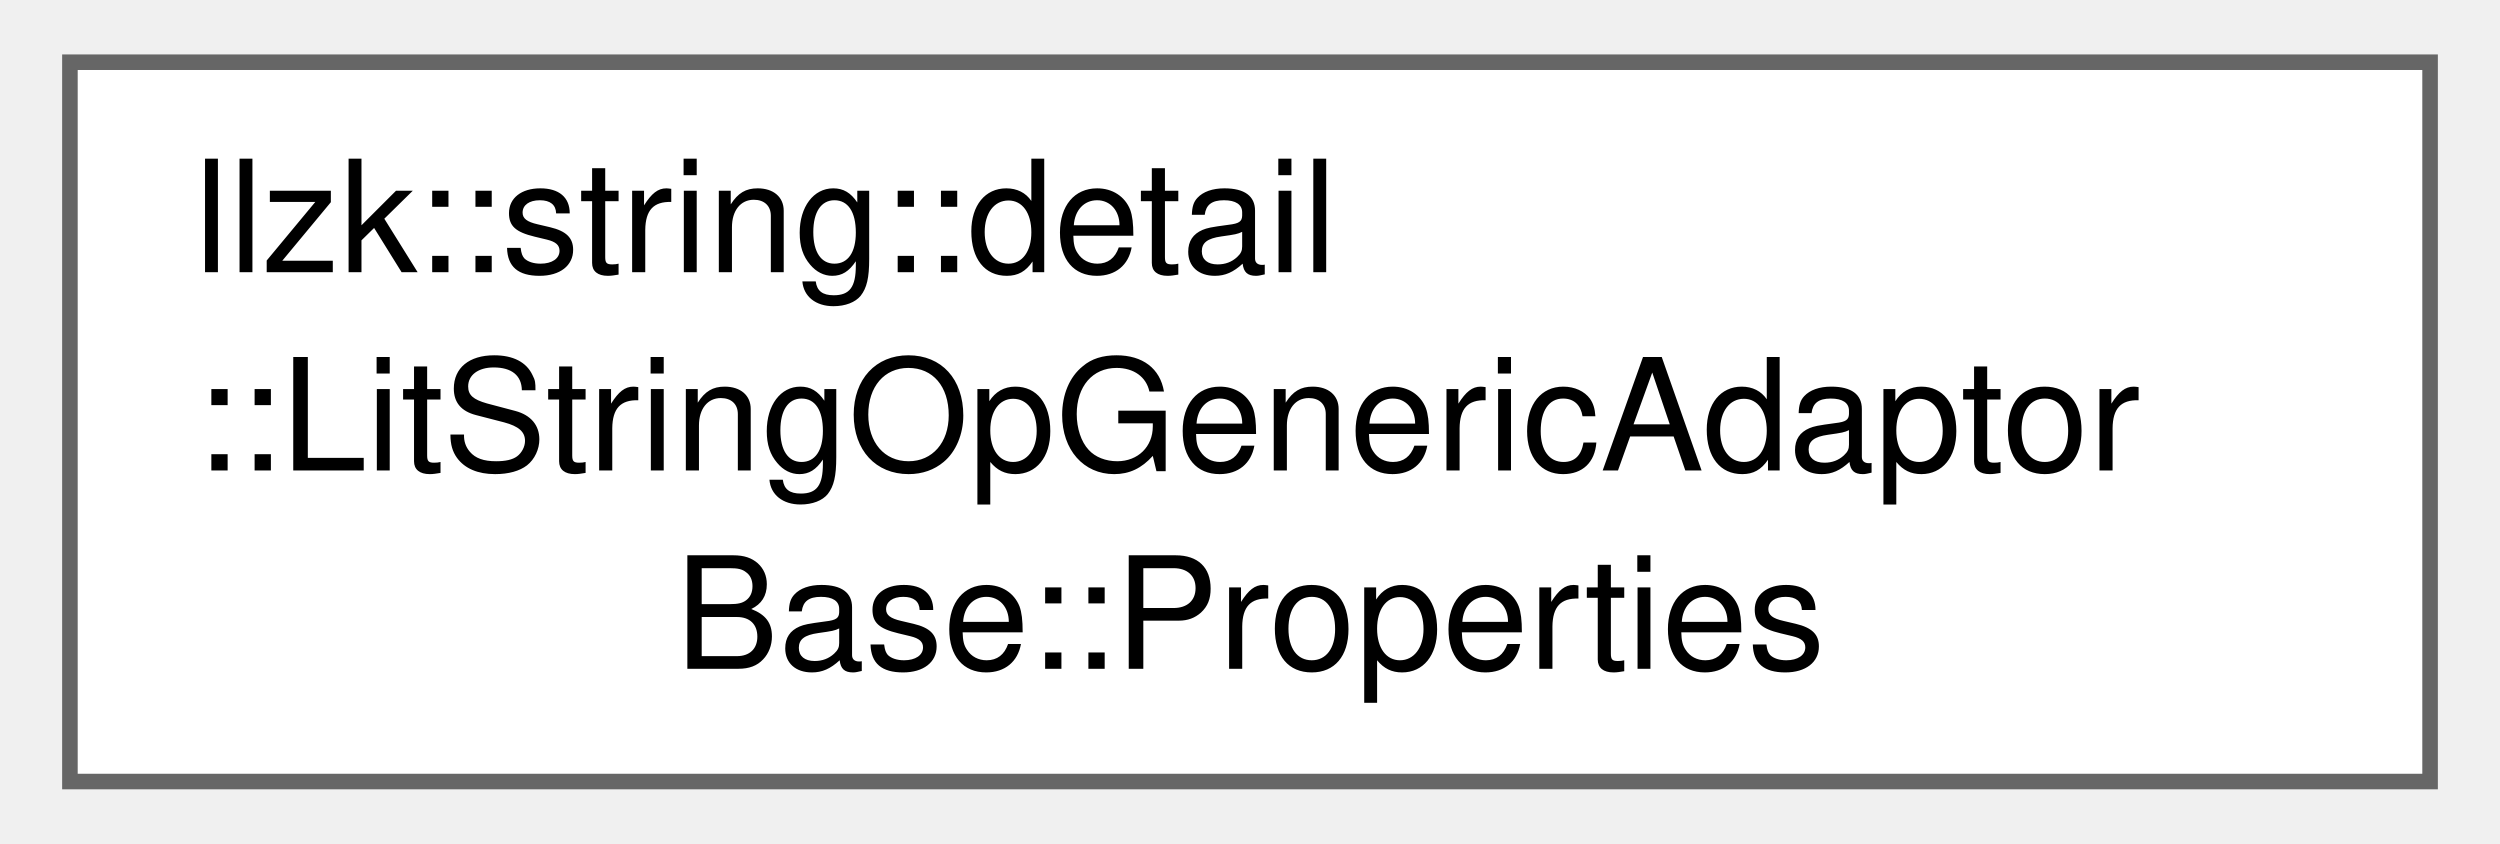
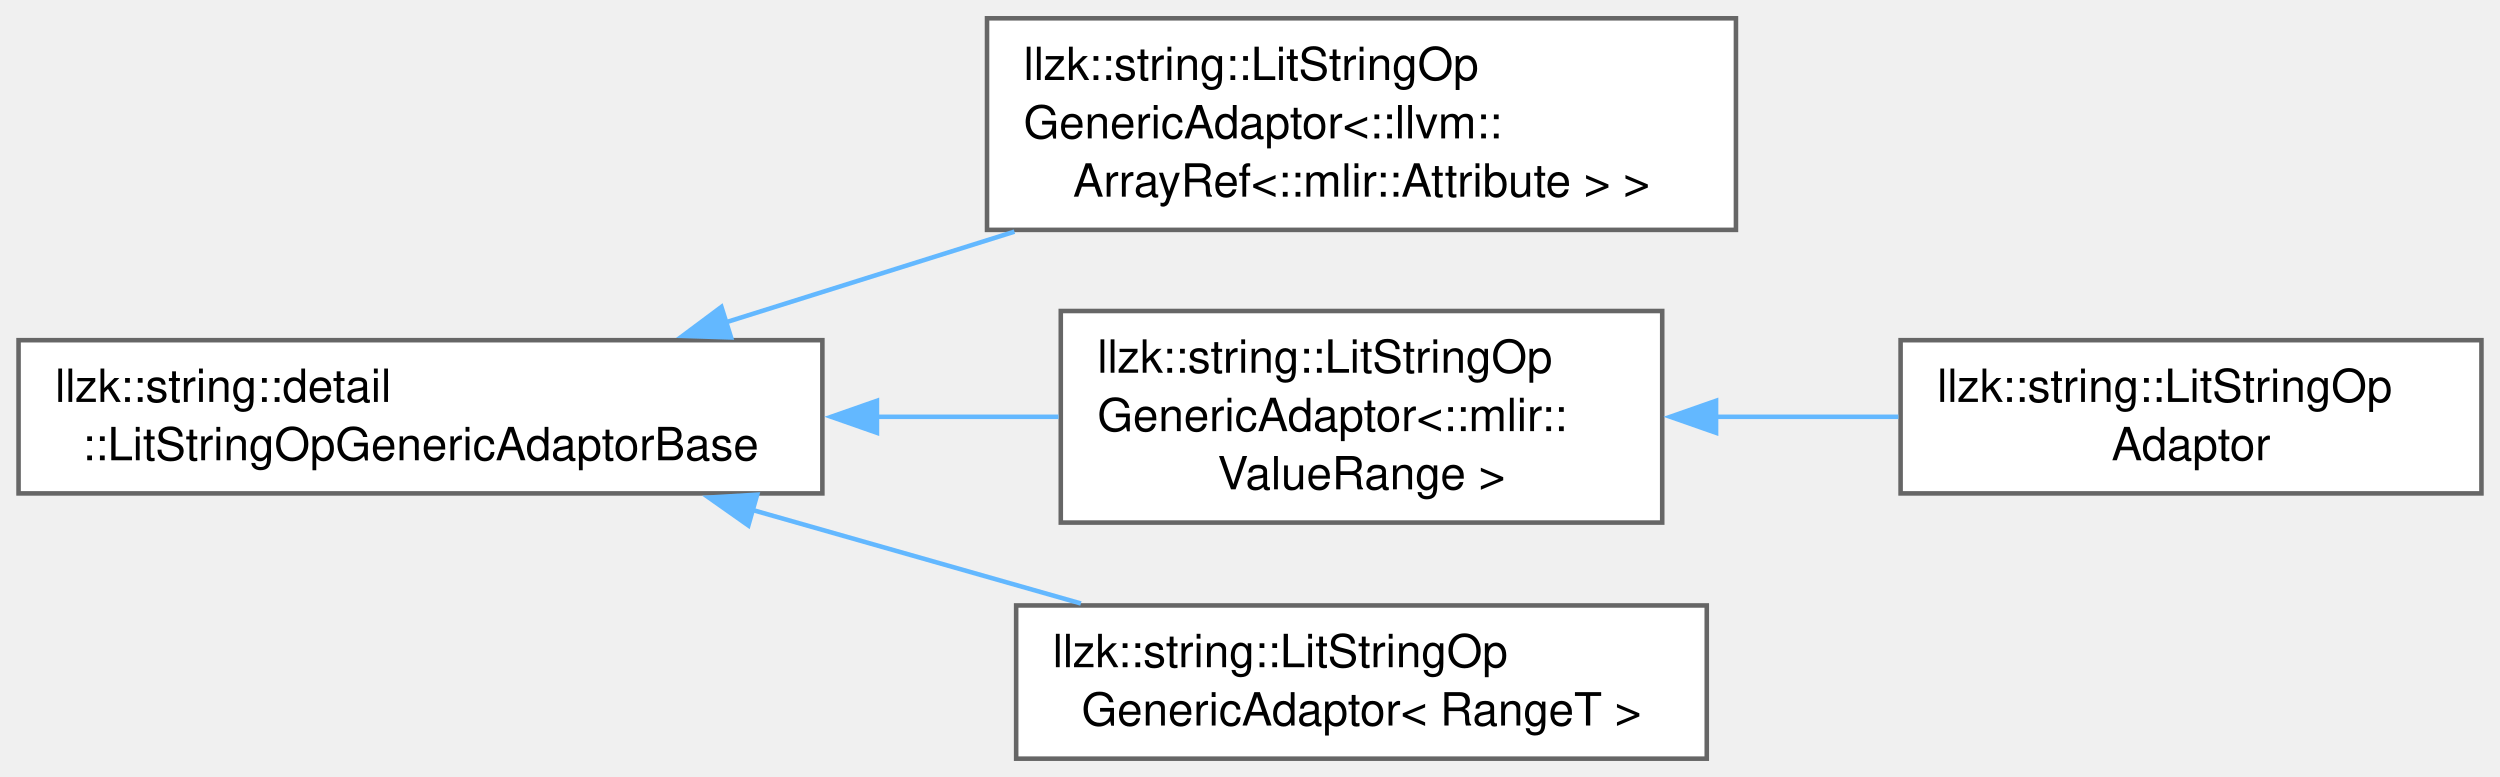
- <svg xmlns="http://www.w3.org/2000/svg" xmlns:xlink="http://www.w3.org/1999/xlink" width="160pt" height="54pt" viewBox="0.00 0.00 159.75 54.25">
-   <g id="graph0" class="graph" transform="scale(1 1) rotate(0) translate(4 50.25)">
+ <svg xmlns="http://www.w3.org/2000/svg" xmlns:xlink="http://www.w3.org/1999/xlink" width="547pt" height="170pt" viewBox="0.00 0.00 546.50 169.88">
+   <g id="graph0" class="graph" transform="scale(1 1) rotate(0) translate(4 165.88)">
    <g id="Node000000" class="node">
      <g id="a_Node000000">
-         <a xlink:href="structllzk_1_1string_1_1detail_1_1LitStringOpGenericAdaptorBase_1_1Properties.html" target="_top" xlink:title=" ">
-           <polygon fill="white" stroke="#666666" points="151.75,-46.25 0,-46.25 0,0 151.75,0 151.75,-46.25" />
-           <text text-anchor="start" x="8" y="-32.75" font-family="Helvetica,sans-Serif" font-size="10.00">llzk::string::detail</text>
-           <text text-anchor="start" x="8" y="-20" font-family="Helvetica,sans-Serif" font-size="10.00">::LitStringOpGenericAdaptor</text>
-           <text text-anchor="middle" x="75.88" y="-7.25" font-family="Helvetica,sans-Serif" font-size="10.00">Base::Properties</text>
+         <a xlink:href="classllzk_1_1string_1_1detail_1_1LitStringOpGenericAdaptorBase.html" target="_top" xlink:title=" ">
+           <polygon fill="white" stroke="#666666" points="175.75,-91.5 0,-91.5 0,-58 175.75,-58 175.75,-91.5" />
+           <text text-anchor="start" x="8" y="-78" font-family="Helvetica,sans-Serif" font-size="10.00">llzk::string::detail</text>
+           <text text-anchor="middle" x="87.88" y="-65.25" font-family="Helvetica,sans-Serif" font-size="10.00">::LitStringOpGenericAdaptorBase</text>
+         </a>
+       </g>
+     </g>
+     <g id="Node000001" class="node">
+       <g id="a_Node000001">
+         <a xlink:href="classllzk_1_1string_1_1LitStringOpGenericAdaptor.html" target="_top" xlink:title=" ">
+           <polygon fill="white" stroke="#666666" points="375.5,-161.88 211.75,-161.88 211.75,-115.62 375.5,-115.62 375.5,-161.88" />
+           <text text-anchor="start" x="219.75" y="-148.38" font-family="Helvetica,sans-Serif" font-size="10.00">llzk::string::LitStringOp</text>
+           <text text-anchor="start" x="219.75" y="-135.62" font-family="Helvetica,sans-Serif" font-size="10.00">GenericAdaptor&lt;::llvm::</text>
+           <text text-anchor="middle" x="293.62" y="-122.88" font-family="Helvetica,sans-Serif" font-size="10.00">ArrayRef&lt;::mlir::Attribute &gt; &gt;</text>
+         </a>
+       </g>
+     </g>
+     <g id="edge571_Node000000_Node000001" class="edge">
+       <g id="a_edge571_Node000000_Node000001">
+         <a xlink:title=" ">
+           <path fill="none" stroke="#63b8ff" d="M154.68,-95.42C174.8,-101.74 197.07,-108.74 217.75,-115.23" />
+           <polygon fill="#63b8ff" stroke="#63b8ff" points="155.78,-92.1 145.19,-92.44 153.68,-98.77 155.78,-92.1" />
+         </a>
+       </g>
+     </g>
+     <g id="Node000002" class="node">
+       <g id="a_Node000002">
+         <a xlink:href="classllzk_1_1string_1_1LitStringOpGenericAdaptor.html" target="_top" xlink:title=" ">
+           <polygon fill="white" stroke="#666666" points="359.38,-97.88 227.88,-97.88 227.88,-51.62 359.38,-51.62 359.38,-97.88" />
+           <text text-anchor="start" x="235.88" y="-84.38" font-family="Helvetica,sans-Serif" font-size="10.00">llzk::string::LitStringOp</text>
+           <text text-anchor="start" x="235.88" y="-71.62" font-family="Helvetica,sans-Serif" font-size="10.00">GenericAdaptor&lt;::mlir::</text>
+           <text text-anchor="middle" x="293.62" y="-58.88" font-family="Helvetica,sans-Serif" font-size="10.00">ValueRange &gt;</text>
+         </a>
+       </g>
+     </g>
+     <g id="edge572_Node000000_Node000002" class="edge">
+       <g id="a_edge572_Node000000_Node000002">
+         <a xlink:title=" ">
+           <path fill="none" stroke="#63b8ff" d="M187.5,-74.75C201.03,-74.75 214.65,-74.75 227.38,-74.75" />
+           <polygon fill="#63b8ff" stroke="#63b8ff" points="187.68,-71.25 177.68,-74.75 187.68,-78.25 187.68,-71.25" />
+         </a>
+       </g>
+     </g>
+     <g id="Node000004" class="node">
+       <g id="a_Node000004">
+         <a xlink:href="classllzk_1_1string_1_1LitStringOpGenericAdaptor.html" target="_top" xlink:title=" ">
+           <polygon fill="white" stroke="#666666" points="369.12,-33.5 218.12,-33.5 218.12,0 369.12,0 369.12,-33.5" />
+           <text text-anchor="start" x="226.12" y="-20" font-family="Helvetica,sans-Serif" font-size="10.00">llzk::string::LitStringOp</text>
+           <text text-anchor="middle" x="293.62" y="-7.25" font-family="Helvetica,sans-Serif" font-size="10.00">GenericAdaptor&lt; RangeT &gt;</text>
+         </a>
+       </g>
+     </g>
+     <g id="edge574_Node000000_Node000004" class="edge">
+       <g id="a_edge574_Node000000_Node000004">
+         <a xlink:title=" ">
+           <path fill="none" stroke="#63b8ff" d="M160.41,-54.39C183.88,-47.71 209.72,-40.35 232.28,-33.93" />
+           <polygon fill="#63b8ff" stroke="#63b8ff" points="159.57,-50.99 150.91,-57.09 161.49,-57.72 159.57,-50.99" />
+         </a>
+       </g>
+     </g>
+     <g id="Node000003" class="node">
+       <g id="a_Node000003">
+         <a xlink:href="classllzk_1_1string_1_1LitStringOpAdaptor.html" target="_top" xlink:title=" ">
+           <polygon fill="white" stroke="#666666" points="538.5,-91.5 411.5,-91.5 411.5,-58 538.5,-58 538.5,-91.5" />
+           <text text-anchor="start" x="419.5" y="-78" font-family="Helvetica,sans-Serif" font-size="10.00">llzk::string::LitStringOp</text>
+           <text text-anchor="middle" x="475" y="-65.25" font-family="Helvetica,sans-Serif" font-size="10.00">Adaptor</text>
+         </a>
+       </g>
+     </g>
+     <g id="edge573_Node000002_Node000003" class="edge">
+       <g id="a_edge573_Node000002_Node000003">
+         <a xlink:title=" ">
+           <path fill="none" stroke="#63b8ff" d="M370.78,-74.75C384.19,-74.75 398.01,-74.75 411.01,-74.75" />
+           <polygon fill="#63b8ff" stroke="#63b8ff" points="371.15,-71.25 361.15,-74.75 371.15,-78.25 371.15,-71.25" />
        </a>
      </g>
    </g>
  </g>
</svg>
